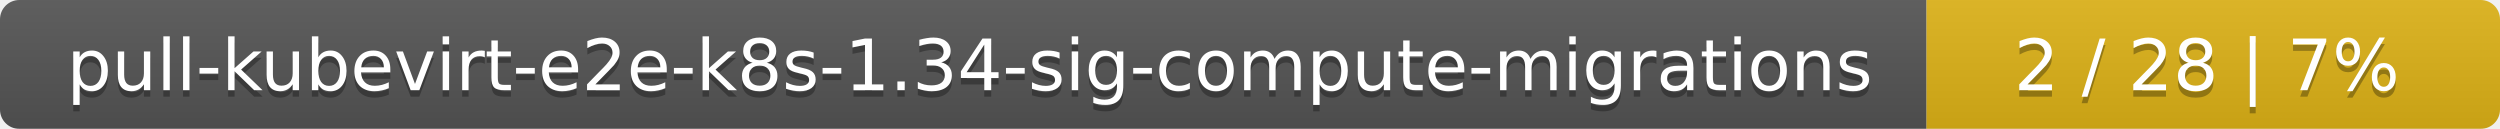
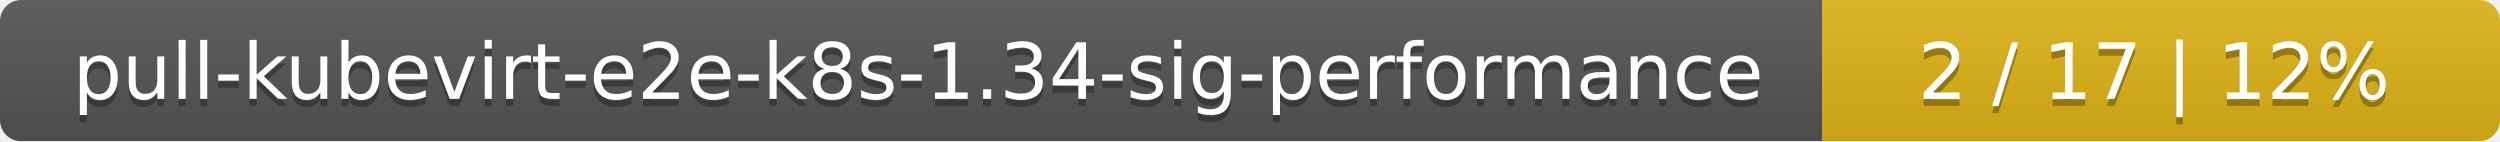
- <svg xmlns="http://www.w3.org/2000/svg" width="388" height="20">
+ <svg xmlns="http://www.w3.org/2000/svg" width="354" height="20">
  <linearGradient id="smooth" x2="0" y2="100%">
    <stop offset="0" stop-color="#bbb" stop-opacity=".1" />
    <stop offset="1" stop-opacity=".1" />
  </linearGradient>
  <mask id="round">
-     <rect width="388" height="20" rx="3" fill="#fff" />
+     <rect width="354" height="20" rx="3" fill="#fff" />
  </mask>
  <g mask="url(#round)">
-     <rect width="299" height="20" fill="#555" />
-     <rect x="299" width="89" height="20" fill="#dfb317" />
-     <rect width="388" height="20" fill="url(#smooth)" />
+     <rect width="258" height="20" fill="#555" />
+     <rect x="258" width="96" height="20" fill="#dfb317" />
+     <rect width="354" height="20" fill="url(#smooth)" />
  </g>
  <g fill="#fff" text-anchor="middle" font-family="DejaVu Sans,Verdana,Geneva,sans-serif" font-size="11">
-     <text x="150.5" y="15" fill="#010101" fill-opacity=".3">pull-kubevirt-e2e-k8s-1.34-sig-compute-migrations</text>
-     <text x="150.5" y="14">pull-kubevirt-e2e-k8s-1.34-sig-compute-migrations</text>
-     <text x="342.5" y="15" fill="#010101" fill-opacity=".3">2 / 28    |    7%</text>
-     <text x="342.5" y="14">2 / 28    |    7%</text>
+     <text x="130" y="15" fill="#010101" fill-opacity=".3">pull-kubevirt-e2e-k8s-1.34-sig-performance</text>
+     <text x="130" y="14">pull-kubevirt-e2e-k8s-1.34-sig-performance</text>
+     <text x="305" y="15" fill="#010101" fill-opacity=".3">2 / 17    |    12%</text>
+     <text x="305" y="14">2 / 17    |    12%</text>
  </g>
</svg>
